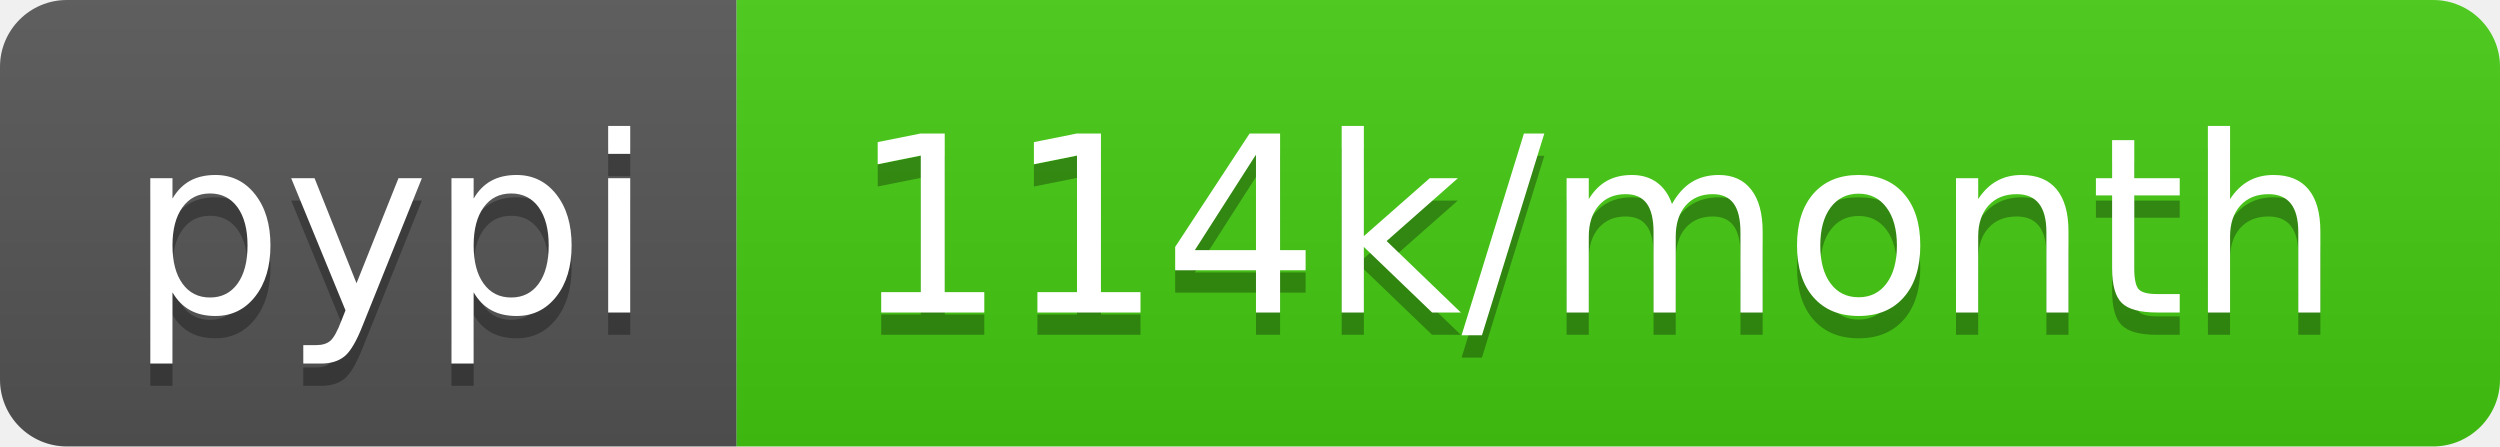
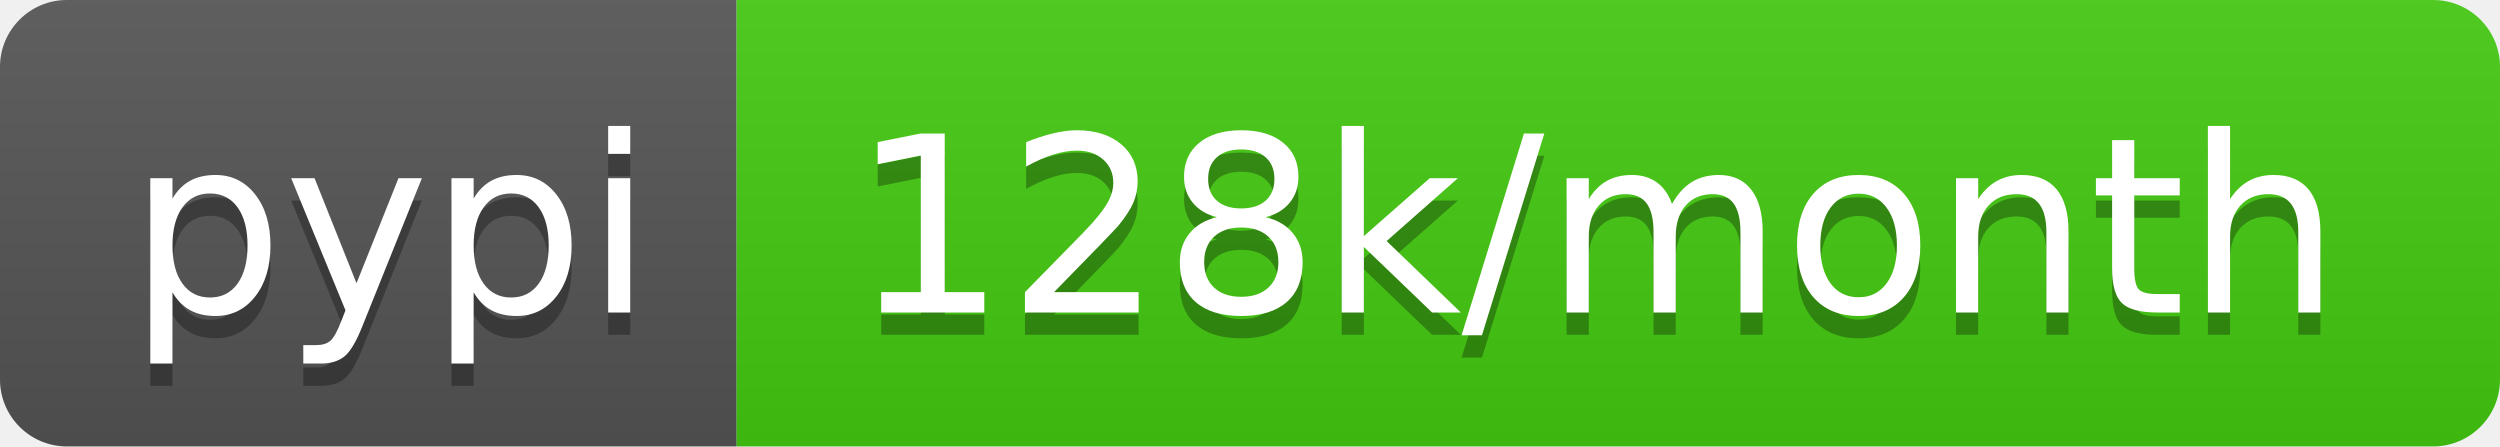
- <svg xmlns="http://www.w3.org/2000/svg" width="112" height="20" role="img" aria-label="pypi: 114k/month">
+ <svg xmlns="http://www.w3.org/2000/svg" width="112" height="20" role="img" aria-label="pypi: 128k/month">
  <linearGradient id="s" x2="0" y2="100%">
    <stop offset="0" stop-color="#bbb" stop-opacity=".1" />
    <stop offset="1" stop-opacity=".1" />
  </linearGradient>
  <clipPath id="r">
    <rect width="112" height="20" rx="3" fill="#fff" />
  </clipPath>
  <g clip-path="url(#r)">
    <rect width="33" height="20" fill="#555" />
    <rect x="33" width="79" height="20" fill="#4c1" />
    <rect width="112" height="20" fill="url(#s)" />
  </g>
  <g fill="#fff" text-anchor="middle" font-family="Verdana,Geneva,DejaVu Sans,sans-serif" text-rendering="geometricPrecision" font-size="110">
    <text aria-hidden="true" x="175" y="150" fill="#010101" fill-opacity=".3" transform="scale(.1)" textLength="230">pypi</text>
    <text x="175" y="140" transform="scale(.1)" fill="#fff" textLength="230">pypi</text>
-     <text aria-hidden="true" x="715" y="150" fill="#010101" fill-opacity=".3" transform="scale(.1)" textLength="690">114k/month</text>
-     <text x="715" y="140" transform="scale(.1)" fill="#fff" textLength="690">114k/month</text>
+     <text aria-hidden="true" x="715" y="150" fill="#010101" fill-opacity=".3" transform="scale(.1)" textLength="690">128k/month</text>
+     <text x="715" y="140" transform="scale(.1)" fill="#fff" textLength="690">128k/month</text>
  </g>
</svg>
